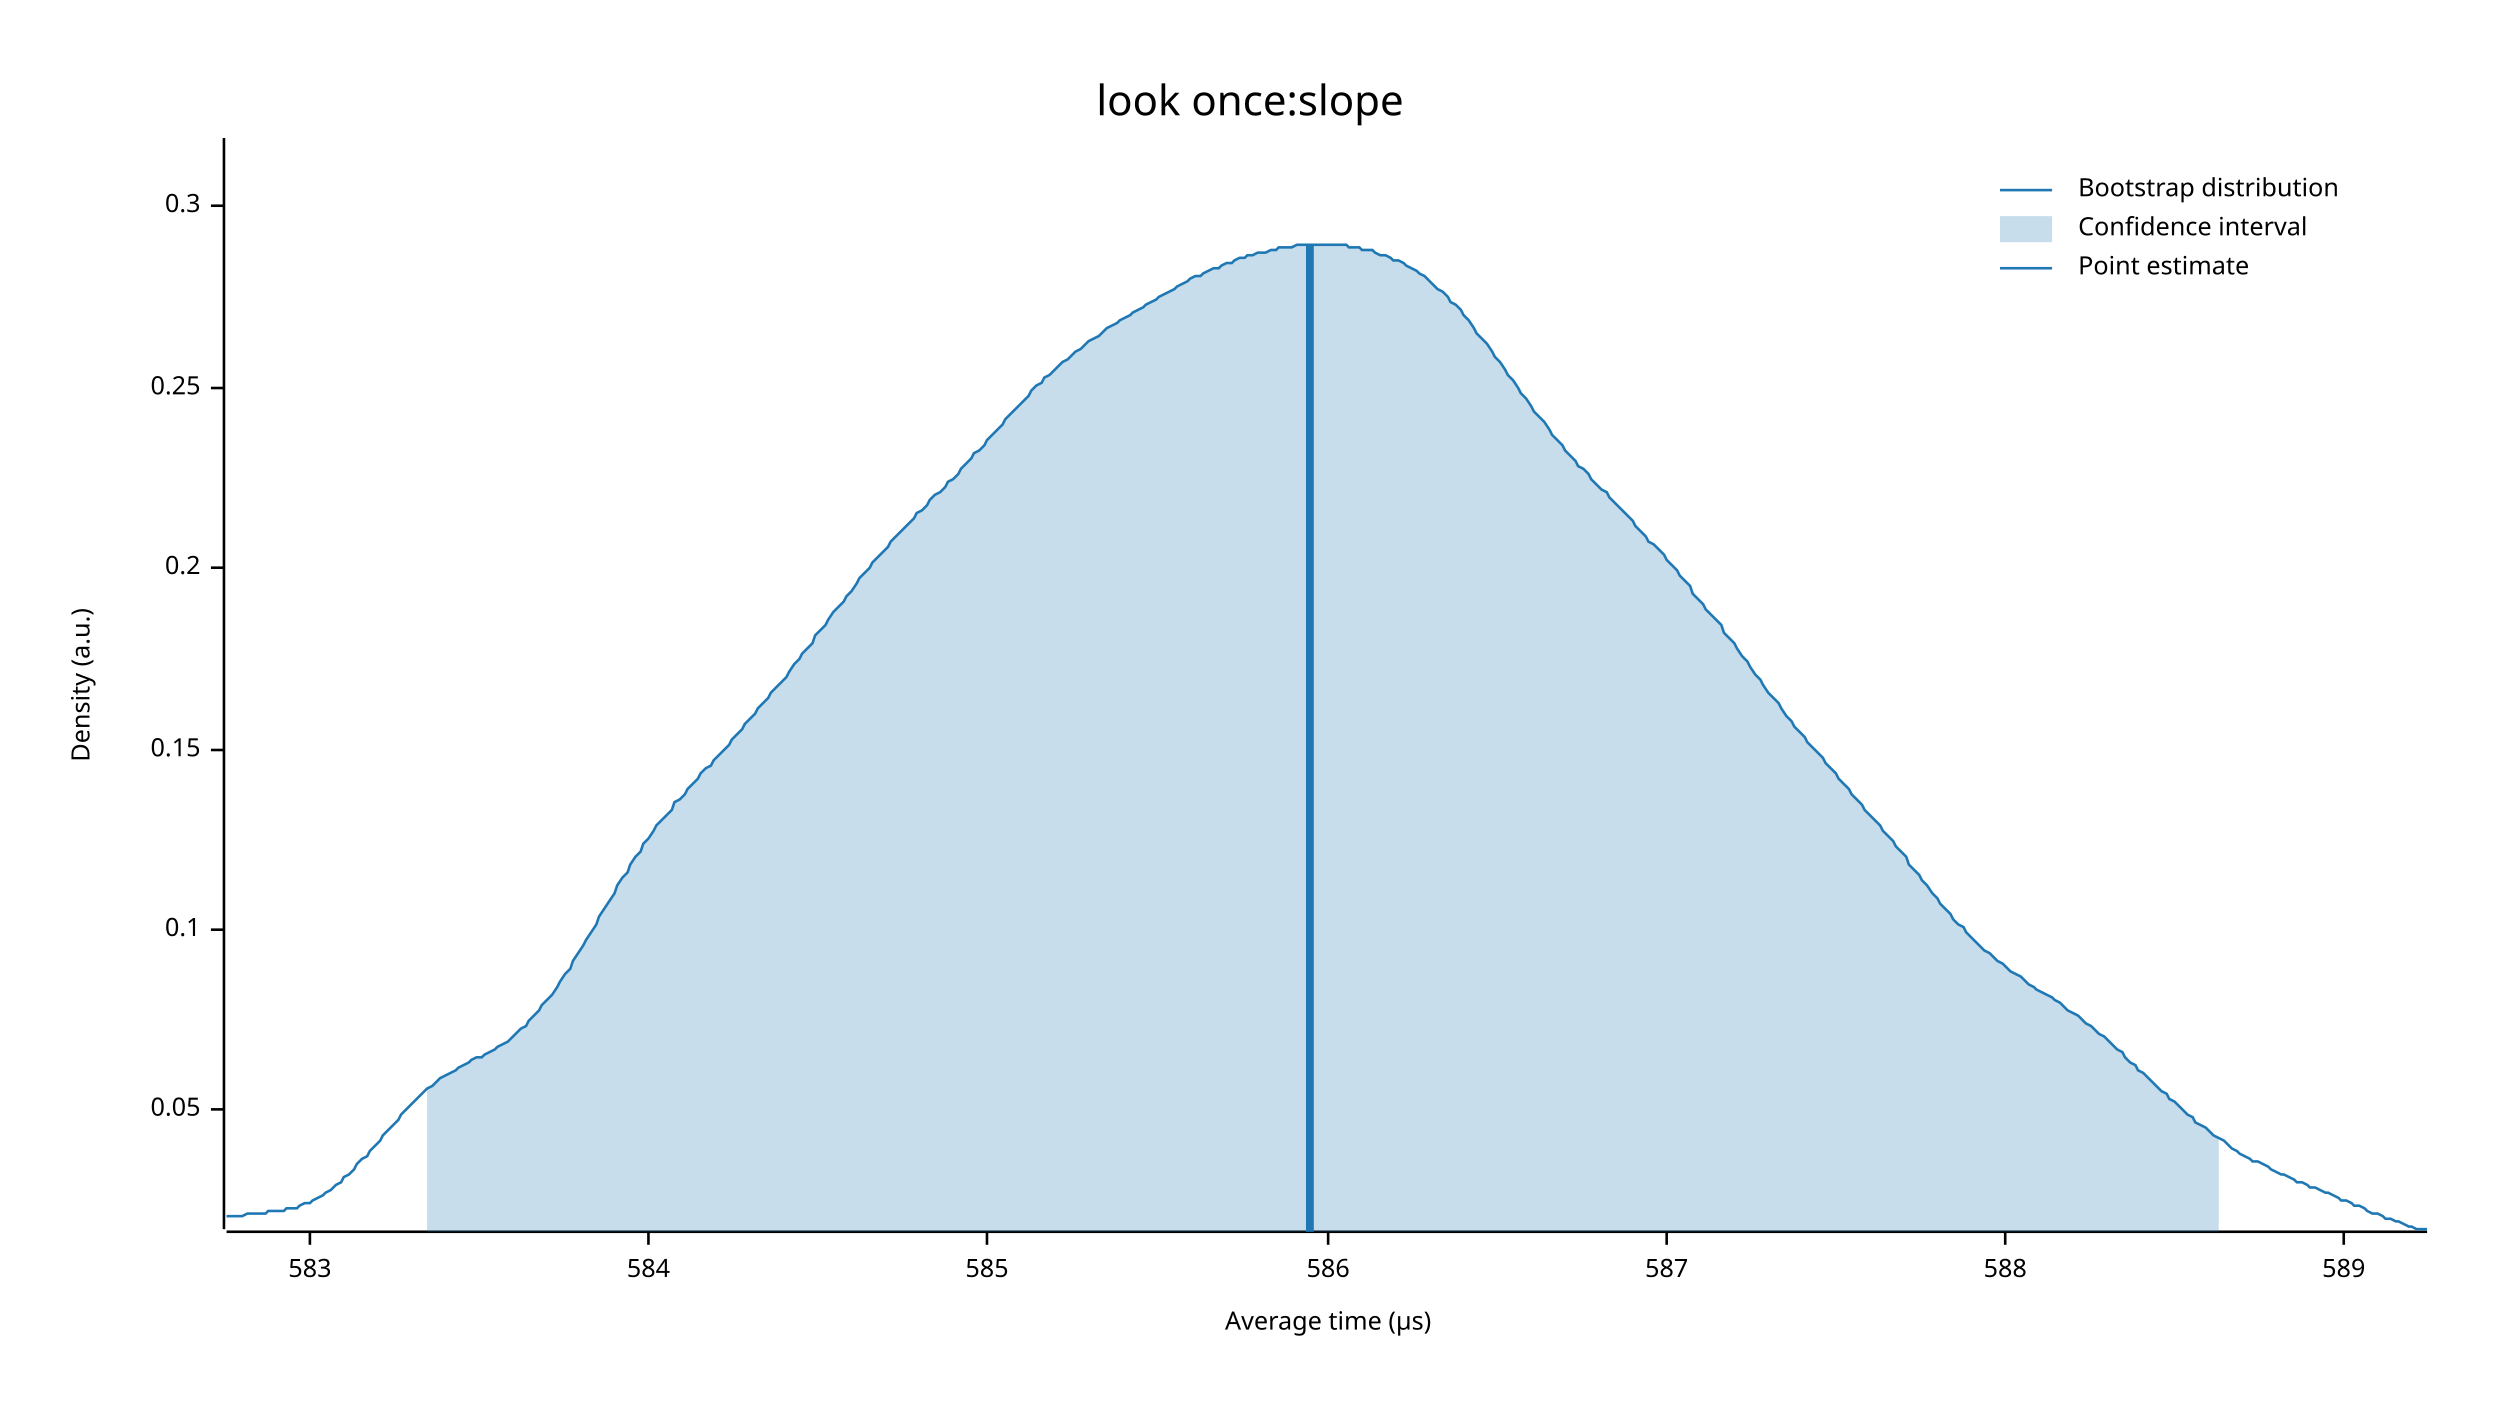
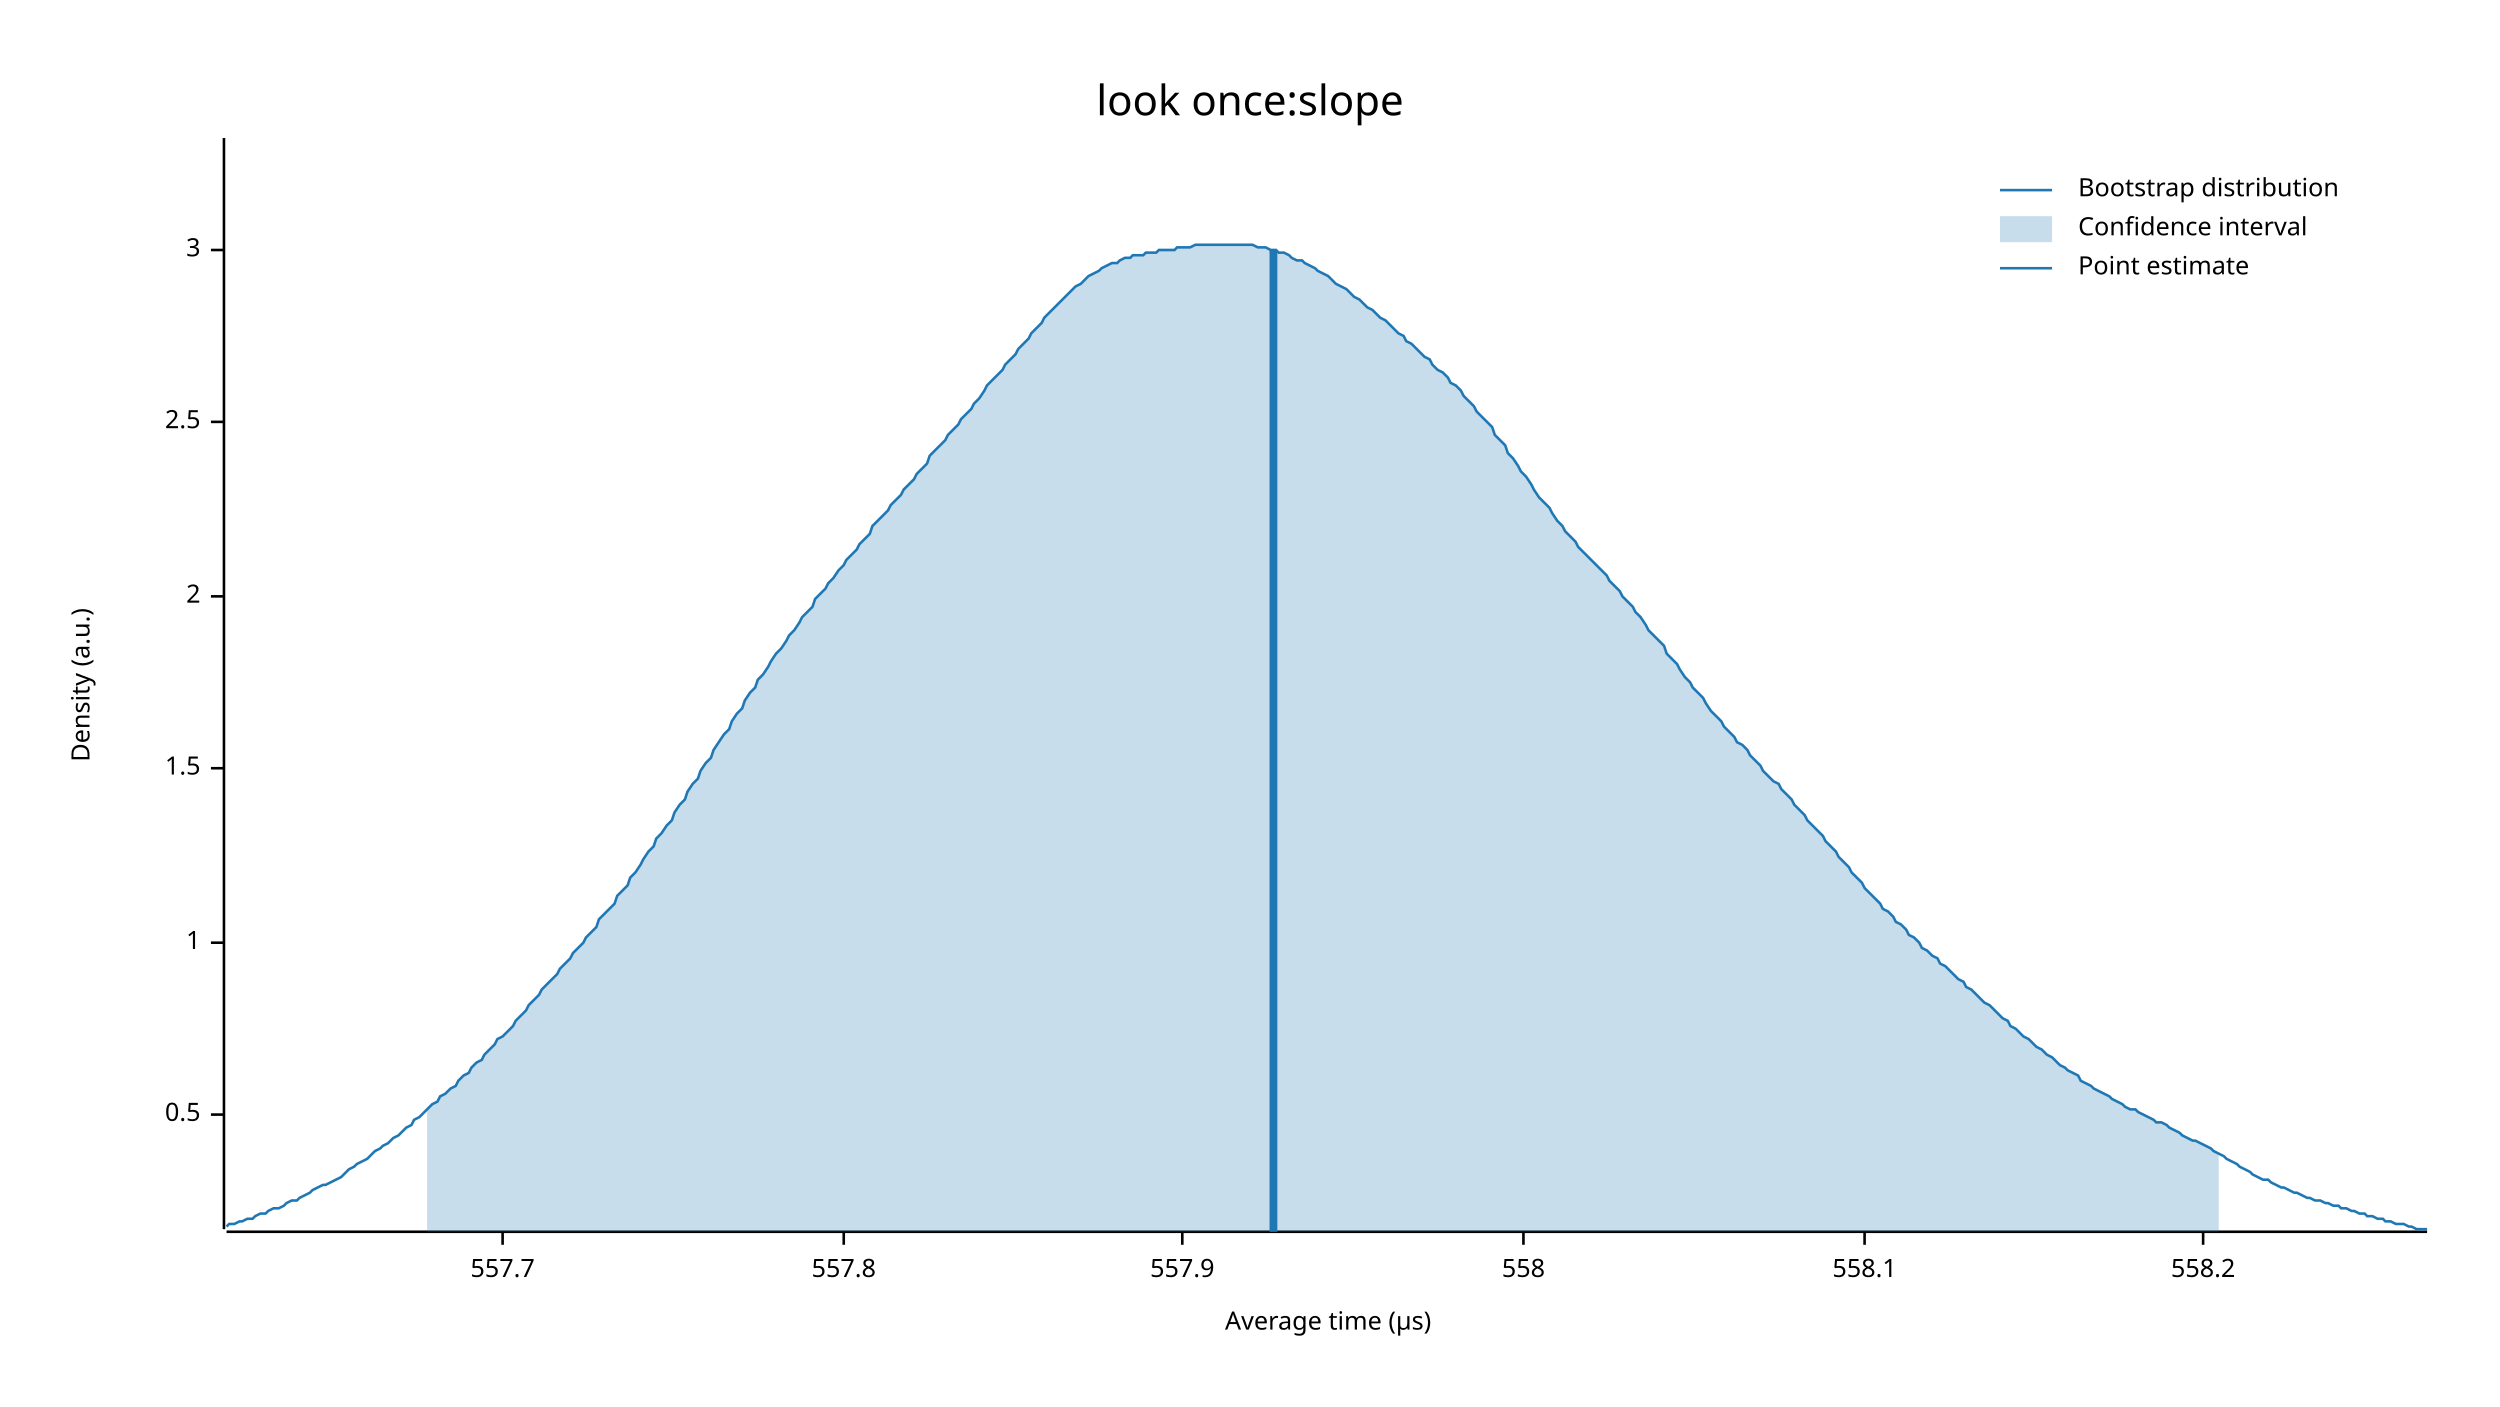
<svg xmlns="http://www.w3.org/2000/svg" width="960" height="540" viewBox="0 0 960 540">
  <text x="480" y="32" dy="0.76em" text-anchor="middle" font-family="sans-serif" font-size="16.129" opacity="1" fill="#000000">
look once:slope
</text>
  <text x="27" y="263" dy="0.76em" text-anchor="middle" font-family="sans-serif" font-size="9.677" opacity="1" fill="#000000" transform="rotate(270, 27, 263)">
Density (a.u.)
</text>
  <text x="510" y="513" dy="-0.5ex" text-anchor="middle" font-family="sans-serif" font-size="9.677" opacity="1" fill="#000000">
Average time (µs)
</text>
  <polyline fill="none" opacity="1" stroke="#000000" stroke-width="1" points="86,53 86,472 " />
-   <text x="77" y="426" dy="0.5ex" text-anchor="end" font-family="sans-serif" font-size="9.677" opacity="1" fill="#000000">
- 0.05
+   <text x="77" y="428" dy="0.5ex" text-anchor="end" font-family="sans-serif" font-size="9.677" opacity="1" fill="#000000">
+ 0.5
</text>
-   <polyline fill="none" opacity="1" stroke="#000000" stroke-width="1" points="81,426 86,426 " />
-   <text x="77" y="357" dy="0.5ex" text-anchor="end" font-family="sans-serif" font-size="9.677" opacity="1" fill="#000000">
- 0.1
+   <polyline fill="none" opacity="1" stroke="#000000" stroke-width="1" points="81,428 86,428 " />
+   <text x="77" y="362" dy="0.5ex" text-anchor="end" font-family="sans-serif" font-size="9.677" opacity="1" fill="#000000">
+ 1
</text>
-   <polyline fill="none" opacity="1" stroke="#000000" stroke-width="1" points="81,357 86,357 " />
-   <text x="77" y="288" dy="0.5ex" text-anchor="end" font-family="sans-serif" font-size="9.677" opacity="1" fill="#000000">
- 0.15
+   <polyline fill="none" opacity="1" stroke="#000000" stroke-width="1" points="81,362 86,362 " />
+   <text x="77" y="295" dy="0.5ex" text-anchor="end" font-family="sans-serif" font-size="9.677" opacity="1" fill="#000000">
+ 1.5
</text>
-   <polyline fill="none" opacity="1" stroke="#000000" stroke-width="1" points="81,288 86,288 " />
-   <text x="77" y="218" dy="0.5ex" text-anchor="end" font-family="sans-serif" font-size="9.677" opacity="1" fill="#000000">
- 0.2
+   <polyline fill="none" opacity="1" stroke="#000000" stroke-width="1" points="81,295 86,295 " />
+   <text x="77" y="229" dy="0.5ex" text-anchor="end" font-family="sans-serif" font-size="9.677" opacity="1" fill="#000000">
+ 2
</text>
-   <polyline fill="none" opacity="1" stroke="#000000" stroke-width="1" points="81,218 86,218 " />
-   <text x="77" y="149" dy="0.5ex" text-anchor="end" font-family="sans-serif" font-size="9.677" opacity="1" fill="#000000">
- 0.25
+   <polyline fill="none" opacity="1" stroke="#000000" stroke-width="1" points="81,229 86,229 " />
+   <text x="77" y="162" dy="0.5ex" text-anchor="end" font-family="sans-serif" font-size="9.677" opacity="1" fill="#000000">
+ 2.5
</text>
-   <polyline fill="none" opacity="1" stroke="#000000" stroke-width="1" points="81,149 86,149 " />
-   <text x="77" y="79" dy="0.5ex" text-anchor="end" font-family="sans-serif" font-size="9.677" opacity="1" fill="#000000">
- 0.3
+   <polyline fill="none" opacity="1" stroke="#000000" stroke-width="1" points="81,162 86,162 " />
+   <text x="77" y="96" dy="0.5ex" text-anchor="end" font-family="sans-serif" font-size="9.677" opacity="1" fill="#000000">
+ 3
</text>
-   <polyline fill="none" opacity="1" stroke="#000000" stroke-width="1" points="81,79 86,79 " />
+   <polyline fill="none" opacity="1" stroke="#000000" stroke-width="1" points="81,96 86,96 " />
  <polyline fill="none" opacity="1" stroke="#000000" stroke-width="1" points="87,473 932,473 " />
-   <text x="119" y="483" dy="0.76em" text-anchor="middle" font-family="sans-serif" font-size="9.677" opacity="1" fill="#000000">
- 583
+   <text x="193" y="483" dy="0.76em" text-anchor="middle" font-family="sans-serif" font-size="9.677" opacity="1" fill="#000000">
+ 557.7
</text>
-   <polyline fill="none" opacity="1" stroke="#000000" stroke-width="1" points="119,473 119,478 " />
-   <text x="249" y="483" dy="0.76em" text-anchor="middle" font-family="sans-serif" font-size="9.677" opacity="1" fill="#000000">
- 584
+   <polyline fill="none" opacity="1" stroke="#000000" stroke-width="1" points="193,473 193,478 " />
+   <text x="324" y="483" dy="0.76em" text-anchor="middle" font-family="sans-serif" font-size="9.677" opacity="1" fill="#000000">
+ 557.8
</text>
-   <polyline fill="none" opacity="1" stroke="#000000" stroke-width="1" points="249,473 249,478 " />
-   <text x="379" y="483" dy="0.76em" text-anchor="middle" font-family="sans-serif" font-size="9.677" opacity="1" fill="#000000">
- 585
+   <polyline fill="none" opacity="1" stroke="#000000" stroke-width="1" points="324,473 324,478 " />
+   <text x="454" y="483" dy="0.76em" text-anchor="middle" font-family="sans-serif" font-size="9.677" opacity="1" fill="#000000">
+ 557.9
</text>
-   <polyline fill="none" opacity="1" stroke="#000000" stroke-width="1" points="379,473 379,478 " />
-   <text x="510" y="483" dy="0.76em" text-anchor="middle" font-family="sans-serif" font-size="9.677" opacity="1" fill="#000000">
- 586
+   <polyline fill="none" opacity="1" stroke="#000000" stroke-width="1" points="454,473 454,478 " />
+   <text x="585" y="483" dy="0.76em" text-anchor="middle" font-family="sans-serif" font-size="9.677" opacity="1" fill="#000000">
+ 558
</text>
-   <polyline fill="none" opacity="1" stroke="#000000" stroke-width="1" points="510,473 510,478 " />
-   <text x="640" y="483" dy="0.76em" text-anchor="middle" font-family="sans-serif" font-size="9.677" opacity="1" fill="#000000">
- 587
+   <polyline fill="none" opacity="1" stroke="#000000" stroke-width="1" points="585,473 585,478 " />
+   <text x="716" y="483" dy="0.76em" text-anchor="middle" font-family="sans-serif" font-size="9.677" opacity="1" fill="#000000">
+ 558.1
</text>
-   <polyline fill="none" opacity="1" stroke="#000000" stroke-width="1" points="640,473 640,478 " />
-   <text x="770" y="483" dy="0.76em" text-anchor="middle" font-family="sans-serif" font-size="9.677" opacity="1" fill="#000000">
- 588
+   <polyline fill="none" opacity="1" stroke="#000000" stroke-width="1" points="716,473 716,478 " />
+   <text x="846" y="483" dy="0.76em" text-anchor="middle" font-family="sans-serif" font-size="9.677" opacity="1" fill="#000000">
+ 558.2
</text>
-   <polyline fill="none" opacity="1" stroke="#000000" stroke-width="1" points="770,473 770,478 " />
-   <text x="900" y="483" dy="0.76em" text-anchor="middle" font-family="sans-serif" font-size="9.677" opacity="1" fill="#000000">
- 589
- </text>
-   <polyline fill="none" opacity="1" stroke="#000000" stroke-width="1" points="900,473 900,478 " />
-   <polyline fill="none" opacity="1" stroke="#1F78B4" stroke-width="1" points="87,467 88,467 90,467 92,467 93,467 95,466 97,466 98,466 100,466 102,466 103,465 105,465 107,465 109,465 110,464 112,464 114,464 115,463 117,462 119,462 120,461 122,460 124,459 125,458 127,457 129,455 131,454 132,452 134,451 136,449 137,447 139,445 141,444 142,442 144,440 146,438 147,436 149,434 151,432 153,430 154,428 156,426 158,424 159,423 161,421 163,419 164,418 166,417 168,415 169,414 171,413 173,412 175,411 176,410 178,409 180,408 181,407 183,406 185,406 186,405 188,404 190,403 191,402 193,401 195,400 197,398 198,397 200,395 202,394 203,392 205,390 207,388 208,386 210,384 212,382 214,379 215,377 217,374 219,372 220,369 222,366 224,363 225,361 227,358 229,355 230,352 232,349 234,346 236,343 237,340 239,337 241,335 242,332 244,329 246,327 247,324 249,322 251,319 252,317 254,315 256,313 258,311 259,308 261,307 263,305 264,303 266,301 268,299 269,297 271,295 273,294 274,292 276,290 278,288 280,286 281,284 283,282 285,280 286,278 288,276 290,274 291,272 293,270 295,268 296,266 298,264 300,262 302,260 303,258 305,255 307,253 308,251 310,249 312,247 313,244 315,242 317,240 318,238 320,235 322,233 324,231 325,229 327,227 329,224 330,222 332,220 334,218 335,216 337,214 339,212 341,210 342,208 344,206 346,204 347,203 349,201 351,199 352,197 354,196 356,194 357,192 359,190 361,189 363,187 364,185 366,184 368,182 369,180 371,178 373,176 374,174 376,173 378,171 379,169 381,167 383,165 385,163 386,161 388,159 390,157 391,156 393,154 395,152 396,150 398,148 400,147 401,145 403,144 405,142 407,140 408,139 410,138 412,136 413,135 415,134 417,132 418,131 420,130 422,129 423,128 425,126 427,125 429,124 430,123 432,122 434,121 435,120 437,119 439,118 440,117 442,116 444,115 445,114 447,113 449,112 451,111 452,110 454,109 456,108 457,107 459,106 461,106 462,105 464,104 466,103 468,103 469,102 471,101 473,101 474,100 476,99 478,99 479,98 481,98 483,97 484,97 486,97 488,96 490,96 491,95 493,95 495,95 496,95 498,94 500,94 501,94 503,94 505,94 506,94 508,94 510,94 512,94 513,94 515,94 517,94 518,95 520,95 522,95 523,96 525,96 527,96 528,97 530,98 532,98 534,99 535,100 537,100 539,101 540,102 542,103 544,104 545,105 547,106 549,108 550,109 552,111 554,112 556,114 557,116 559,117 561,119 562,121 564,123 566,126 567,128 569,130 571,132 573,135 574,137 576,139 578,142 579,144 581,146 583,149 584,151 586,153 588,156 589,158 591,160 593,162 595,165 596,167 598,169 600,171 601,173 603,175 605,177 606,179 608,180 610,182 611,184 613,186 615,188 617,189 618,191 620,193 622,195 623,196 625,198 627,200 628,202 630,204 632,206 633,208 635,209 637,211 639,213 640,215 642,217 644,219 645,221 647,223 649,225 650,228 652,230 654,232 655,234 657,236 659,238 661,240 662,243 664,245 666,247 667,249 669,252 671,254 672,256 674,259 676,261 677,263 679,266 681,268 683,270 684,272 686,275 688,277 689,279 691,281 693,283 694,285 696,287 698,289 700,291 701,293 703,295 705,297 706,299 708,301 710,303 711,305 713,307 715,309 716,311 718,313 720,315 722,317 723,319 725,321 727,323 728,325 730,327 732,329 733,332 735,334 737,336 738,338 740,340 742,343 744,345 745,347 747,349 749,351 750,353 752,355 754,356 755,358 757,360 759,362 760,363 762,365 764,366 766,368 767,369 769,370 771,372 772,373 774,374 776,375 777,376 779,378 781,379 782,380 784,381 786,382 788,383 789,384 791,385 793,387 794,388 796,389 798,390 799,391 801,393 803,394 804,395 806,397 808,398 810,400 811,401 813,403 815,404 816,406 818,408 820,409 821,411 823,412 825,414 827,416 828,417 830,419 832,420 833,422 835,423 837,425 838,426 840,428 842,429 843,431 845,432 847,433 849,435 850,436 852,437 854,438 855,439 857,441 859,442 860,443 862,444 864,445 865,446 867,446 869,447 871,448 872,449 874,450 876,451 877,451 879,452 881,453 882,454 884,454 886,455 887,456 889,456 891,457 893,458 894,458 896,459 898,460 899,461 901,461 903,462 904,463 906,463 908,464 909,465 911,466 913,466 915,467 916,468 918,468 920,469 921,469 923,470 925,471 926,471 928,472 930,472 932,472 " />
-   <polygon opacity="0.25" fill="#1F78B4" points="164,418 166,417 168,415 169,414 171,413 173,412 175,411 176,410 178,409 180,408 181,407 183,406 185,406 186,405 188,404 190,403 191,402 193,401 195,400 197,398 198,397 200,395 202,394 203,392 205,390 207,388 208,386 210,384 212,382 214,379 215,377 217,374 219,372 220,369 222,366 224,363 225,361 227,358 229,355 230,352 232,349 234,346 236,343 237,340 239,337 241,335 242,332 244,329 246,327 247,324 249,322 251,319 252,317 254,315 256,313 258,311 259,308 261,307 263,305 264,303 266,301 268,299 269,297 271,295 273,294 274,292 276,290 278,288 280,286 281,284 283,282 285,280 286,278 288,276 290,274 291,272 293,270 295,268 296,266 298,264 300,262 302,260 303,258 305,255 307,253 308,251 310,249 312,247 313,244 315,242 317,240 318,238 320,235 322,233 324,231 325,229 327,227 329,224 330,222 332,220 334,218 335,216 337,214 339,212 341,210 342,208 344,206 346,204 347,203 349,201 351,199 352,197 354,196 356,194 357,192 359,190 361,189 363,187 364,185 366,184 368,182 369,180 371,178 373,176 374,174 376,173 378,171 379,169 381,167 383,165 385,163 386,161 388,159 390,157 391,156 393,154 395,152 396,150 398,148 400,147 401,145 403,144 405,142 407,140 408,139 410,138 412,136 413,135 415,134 417,132 418,131 420,130 422,129 423,128 425,126 427,125 429,124 430,123 432,122 434,121 435,120 437,119 439,118 440,117 442,116 444,115 445,114 447,113 449,112 451,111 452,110 454,109 456,108 457,107 459,106 461,106 462,105 464,104 466,103 468,103 469,102 471,101 473,101 474,100 476,99 478,99 479,98 481,98 483,97 484,97 486,97 488,96 490,96 491,95 493,95 495,95 496,95 498,94 500,94 501,94 503,94 505,94 506,94 508,94 510,94 512,94 513,94 515,94 517,94 518,95 520,95 522,95 523,96 525,96 527,96 528,97 530,98 532,98 534,99 535,100 537,100 539,101 540,102 542,103 544,104 545,105 547,106 549,108 550,109 552,111 554,112 556,114 557,116 559,117 561,119 562,121 564,123 566,126 567,128 569,130 571,132 573,135 574,137 576,139 578,142 579,144 581,146 583,149 584,151 586,153 588,156 589,158 591,160 593,162 595,165 596,167 598,169 600,171 601,173 603,175 605,177 606,179 608,180 610,182 611,184 613,186 615,188 617,189 618,191 620,193 622,195 623,196 625,198 627,200 628,202 630,204 632,206 633,208 635,209 637,211 639,213 640,215 642,217 644,219 645,221 647,223 649,225 650,228 652,230 654,232 655,234 657,236 659,238 661,240 662,243 664,245 666,247 667,249 669,252 671,254 672,256 674,259 676,261 677,263 679,266 681,268 683,270 684,272 686,275 688,277 689,279 691,281 693,283 694,285 696,287 698,289 700,291 701,293 703,295 705,297 706,299 708,301 710,303 711,305 713,307 715,309 716,311 718,313 720,315 722,317 723,319 725,321 727,323 728,325 730,327 732,329 733,332 735,334 737,336 738,338 740,340 742,343 744,345 745,347 747,349 749,351 750,353 752,355 754,356 755,358 757,360 759,362 760,363 762,365 764,366 766,368 767,369 769,370 771,372 772,373 774,374 776,375 777,376 779,378 781,379 782,380 784,381 786,382 788,383 789,384 791,385 793,387 794,388 796,389 798,390 799,391 801,393 803,394 804,395 806,397 808,398 810,400 811,401 813,403 815,404 816,406 818,408 820,409 821,411 823,412 825,414 827,416 828,417 830,419 832,420 833,422 835,423 837,425 838,426 840,428 842,429 843,431 845,432 847,433 849,435 850,436 852,437 852,473 164,473 " />
-   <polyline fill="none" opacity="1" stroke="#1F78B4" stroke-width="3" points="503,473 503,94 " />
+   <polyline fill="none" opacity="1" stroke="#000000" stroke-width="1" points="846,473 846,478 " />
+   <polyline fill="none" opacity="1" stroke="#1F78B4" stroke-width="1" points="87,471 88,470 90,470 92,469 93,469 95,468 97,468 98,467 100,466 102,466 103,465 105,464 107,464 109,463 110,462 112,461 114,461 115,460 117,459 119,458 120,457 122,456 124,455 125,455 127,454 129,453 131,452 132,451 134,449 136,448 137,447 139,446 141,445 142,444 144,442 146,441 147,440 149,439 151,437 153,436 154,435 156,433 158,432 159,430 161,429 163,427 164,426 166,424 168,423 169,421 171,420 173,418 175,417 176,415 178,413 180,412 181,410 183,408 185,407 186,405 188,403 190,401 191,399 193,398 195,396 197,394 198,392 200,390 202,388 203,386 205,384 207,382 208,380 210,378 212,376 214,374 215,372 217,370 219,368 220,366 222,364 224,362 225,360 227,358 229,356 230,353 232,351 234,349 236,347 237,344 239,342 241,340 242,337 244,335 246,332 247,330 249,327 251,325 252,322 254,320 256,317 258,315 259,312 261,309 263,307 264,304 266,301 268,299 269,296 271,293 273,291 274,288 276,285 278,282 280,280 281,277 283,274 285,272 286,269 288,266 290,264 291,261 293,259 295,256 296,254 298,251 300,249 302,246 303,244 305,242 307,239 308,237 310,235 312,233 313,230 315,228 317,226 318,224 320,222 322,219 324,217 325,215 327,213 329,211 330,209 332,207 334,205 335,202 337,200 339,198 341,196 342,194 344,192 346,190 347,188 349,186 351,184 352,182 354,180 356,178 357,175 359,173 361,171 363,169 364,167 366,165 368,163 369,161 371,159 373,157 374,155 376,153 378,150 379,148 381,146 383,144 385,142 386,140 388,138 390,136 391,134 393,132 395,130 396,128 398,126 400,124 401,122 403,120 405,118 407,116 408,115 410,113 412,111 413,110 415,109 417,107 418,106 420,105 422,104 423,103 425,102 427,101 429,101 430,100 432,99 434,99 435,98 437,98 439,98 440,97 442,97 444,97 445,96 447,96 449,96 451,96 452,95 454,95 456,95 457,95 459,94 461,94 462,94 464,94 466,94 468,94 469,94 471,94 473,94 474,94 476,94 478,94 479,94 481,94 483,95 484,95 486,95 488,96 490,96 491,97 493,97 495,98 496,99 498,100 500,100 501,101 503,102 505,103 506,104 508,105 510,106 512,108 513,109 515,110 517,111 518,112 520,114 522,115 523,116 525,118 527,119 528,120 530,122 532,123 534,125 535,126 537,128 539,129 540,131 542,132 544,134 545,135 547,137 549,138 550,140 552,142 554,143 556,145 557,147 559,148 561,150 562,152 564,154 566,156 567,158 569,160 571,162 573,164 574,167 576,169 578,171 579,174 581,176 583,179 584,181 586,183 588,186 589,188 591,191 593,193 595,195 596,197 598,200 600,202 601,204 603,206 605,208 606,210 608,212 610,214 611,215 613,217 615,219 617,221 618,223 620,225 622,227 623,229 625,231 627,233 628,235 630,237 632,240 633,242 635,244 637,246 639,248 640,251 642,253 644,255 645,257 647,260 649,262 650,264 652,266 654,268 655,270 657,273 659,275 661,277 662,279 664,281 666,283 667,285 669,286 671,288 672,290 674,292 676,294 677,296 679,298 681,300 683,301 684,303 686,305 688,307 689,309 691,311 693,313 694,315 696,317 698,319 700,321 701,323 703,325 705,327 706,329 708,331 710,333 711,335 713,337 715,339 716,341 718,343 720,345 722,347 723,349 725,350 727,352 728,354 730,355 732,357 733,359 735,360 737,362 738,364 740,365 742,367 744,368 745,370 747,371 749,373 750,374 752,376 754,377 755,379 757,380 759,382 760,383 762,385 764,386 766,388 767,389 769,391 771,392 772,394 774,395 776,397 777,398 779,399 781,401 782,402 784,403 786,405 788,406 789,407 791,409 793,410 794,411 796,412 798,413 799,415 801,416 803,417 804,418 806,419 808,420 810,421 811,422 813,423 815,424 816,425 818,426 820,426 821,427 823,428 825,429 827,430 828,431 830,431 832,432 833,433 835,434 837,435 838,436 840,437 842,438 843,438 845,439 847,440 849,441 850,442 852,443 854,444 855,445 857,446 859,447 860,448 862,449 864,450 865,451 867,452 869,453 871,453 872,454 874,455 876,456 877,456 879,457 881,458 882,458 884,459 886,460 887,460 889,461 891,461 893,462 894,462 896,463 898,463 899,464 901,464 903,465 904,465 906,466 908,466 909,467 911,467 913,468 915,468 916,469 918,469 920,470 921,470 923,470 925,471 926,471 928,472 930,472 932,472 " />
+   <polygon opacity="0.25" fill="#1F78B4" points="164,426 166,424 168,423 169,421 171,420 173,418 175,417 176,415 178,413 180,412 181,410 183,408 185,407 186,405 188,403 190,401 191,399 193,398 195,396 197,394 198,392 200,390 202,388 203,386 205,384 207,382 208,380 210,378 212,376 214,374 215,372 217,370 219,368 220,366 222,364 224,362 225,360 227,358 229,356 230,353 232,351 234,349 236,347 237,344 239,342 241,340 242,337 244,335 246,332 247,330 249,327 251,325 252,322 254,320 256,317 258,315 259,312 261,309 263,307 264,304 266,301 268,299 269,296 271,293 273,291 274,288 276,285 278,282 280,280 281,277 283,274 285,272 286,269 288,266 290,264 291,261 293,259 295,256 296,254 298,251 300,249 302,246 303,244 305,242 307,239 308,237 310,235 312,233 313,230 315,228 317,226 318,224 320,222 322,219 324,217 325,215 327,213 329,211 330,209 332,207 334,205 335,202 337,200 339,198 341,196 342,194 344,192 346,190 347,188 349,186 351,184 352,182 354,180 356,178 357,175 359,173 361,171 363,169 364,167 366,165 368,163 369,161 371,159 373,157 374,155 376,153 378,150 379,148 381,146 383,144 385,142 386,140 388,138 390,136 391,134 393,132 395,130 396,128 398,126 400,124 401,122 403,120 405,118 407,116 408,115 410,113 412,111 413,110 415,109 417,107 418,106 420,105 422,104 423,103 425,102 427,101 429,101 430,100 432,99 434,99 435,98 437,98 439,98 440,97 442,97 444,97 445,96 447,96 449,96 451,96 452,95 454,95 456,95 457,95 459,94 461,94 462,94 464,94 466,94 468,94 469,94 471,94 473,94 474,94 476,94 478,94 479,94 481,94 483,95 484,95 486,95 488,96 490,96 491,97 493,97 495,98 496,99 498,100 500,100 501,101 503,102 505,103 506,104 508,105 510,106 512,108 513,109 515,110 517,111 518,112 520,114 522,115 523,116 525,118 527,119 528,120 530,122 532,123 534,125 535,126 537,128 539,129 540,131 542,132 544,134 545,135 547,137 549,138 550,140 552,142 554,143 556,145 557,147 559,148 561,150 562,152 564,154 566,156 567,158 569,160 571,162 573,164 574,167 576,169 578,171 579,174 581,176 583,179 584,181 586,183 588,186 589,188 591,191 593,193 595,195 596,197 598,200 600,202 601,204 603,206 605,208 606,210 608,212 610,214 611,215 613,217 615,219 617,221 618,223 620,225 622,227 623,229 625,231 627,233 628,235 630,237 632,240 633,242 635,244 637,246 639,248 640,251 642,253 644,255 645,257 647,260 649,262 650,264 652,266 654,268 655,270 657,273 659,275 661,277 662,279 664,281 666,283 667,285 669,286 671,288 672,290 674,292 676,294 677,296 679,298 681,300 683,301 684,303 686,305 688,307 689,309 691,311 693,313 694,315 696,317 698,319 700,321 701,323 703,325 705,327 706,329 708,331 710,333 711,335 713,337 715,339 716,341 718,343 720,345 722,347 723,349 725,350 727,352 728,354 730,355 732,357 733,359 735,360 737,362 738,364 740,365 742,367 744,368 745,370 747,371 749,373 750,374 752,376 754,377 755,379 757,380 759,382 760,383 762,385 764,386 766,388 767,389 769,391 771,392 772,394 774,395 776,397 777,398 779,399 781,401 782,402 784,403 786,405 788,406 789,407 791,409 793,410 794,411 796,412 798,413 799,415 801,416 803,417 804,418 806,419 808,420 810,421 811,422 813,423 815,424 816,425 818,426 820,426 821,427 823,428 825,429 827,430 828,431 830,431 832,432 833,433 835,434 837,435 838,436 840,437 842,438 843,438 845,439 847,440 849,441 850,442 852,443 852,473 164,473 " />
+   <polyline fill="none" opacity="1" stroke="#1F78B4" stroke-width="3" points="489,473 489,96 " />
  <text x="798" y="68" dy="0.76em" text-anchor="start" font-family="sans-serif" font-size="9.677" opacity="1" fill="#000000">
Bootstrap distribution
</text>
  <text x="798" y="83" dy="0.76em" text-anchor="start" font-family="sans-serif" font-size="9.677" opacity="1" fill="#000000">
Confidence interval
</text>
  <text x="798" y="98" dy="0.76em" text-anchor="start" font-family="sans-serif" font-size="9.677" opacity="1" fill="#000000">
Point estimate
</text>
  <polyline fill="none" opacity="1" stroke="#1F78B4" stroke-width="1" points="768,73 788,73 " />
  <rect x="768" y="83" width="20" height="10" opacity="0.25" fill="#1F78B4" stroke="none" />
  <polyline fill="none" opacity="1" stroke="#1F78B4" stroke-width="1" points="768,103 788,103 " />
</svg>
